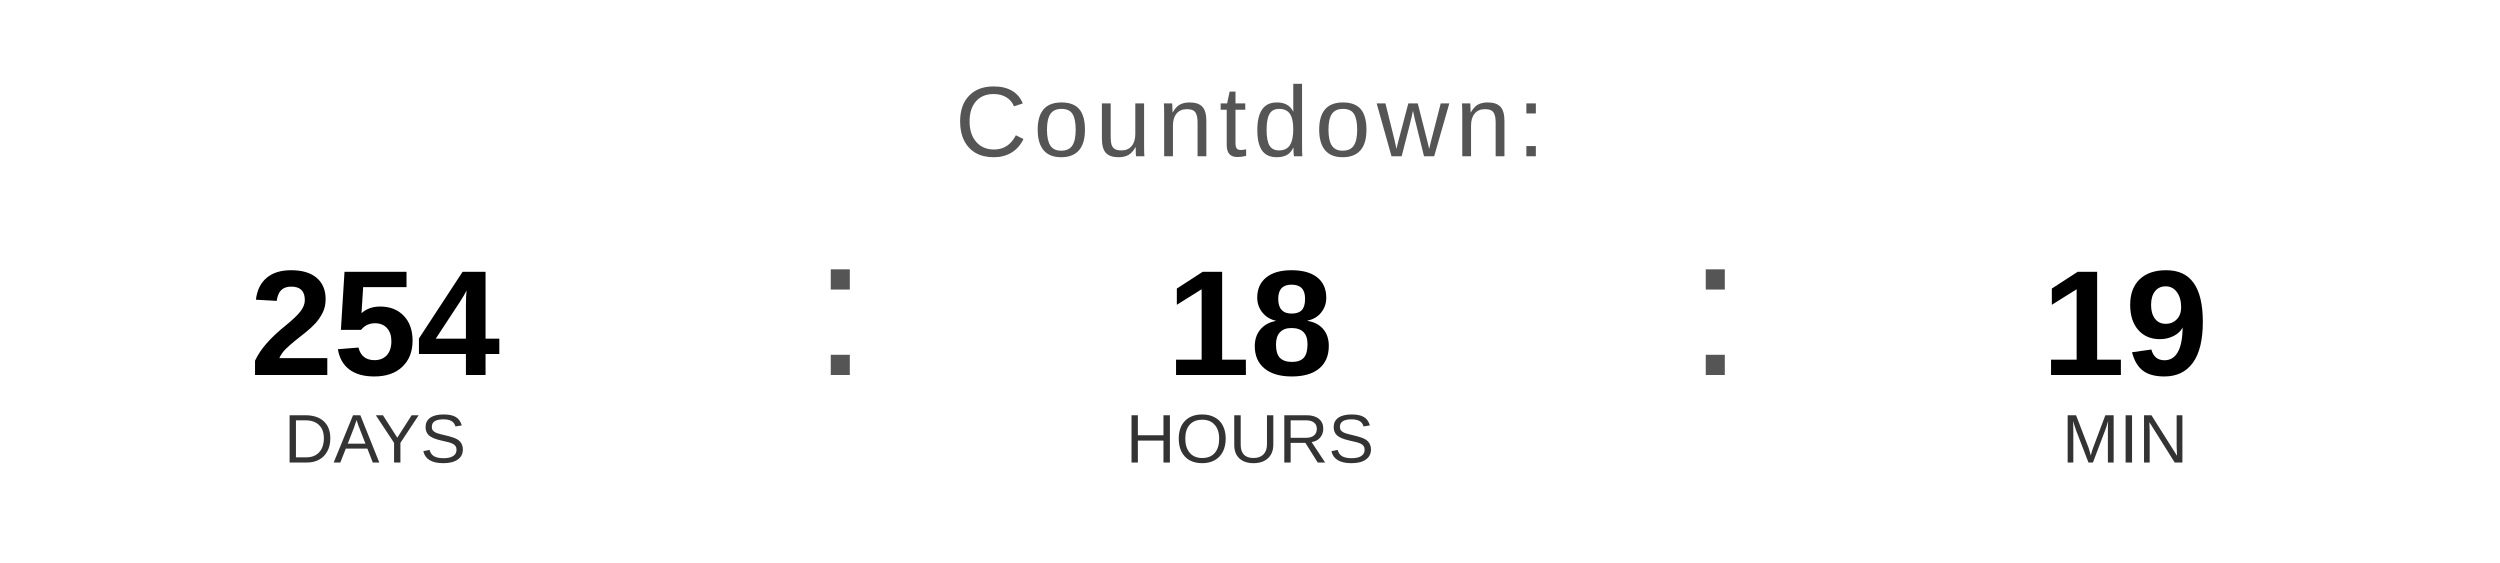
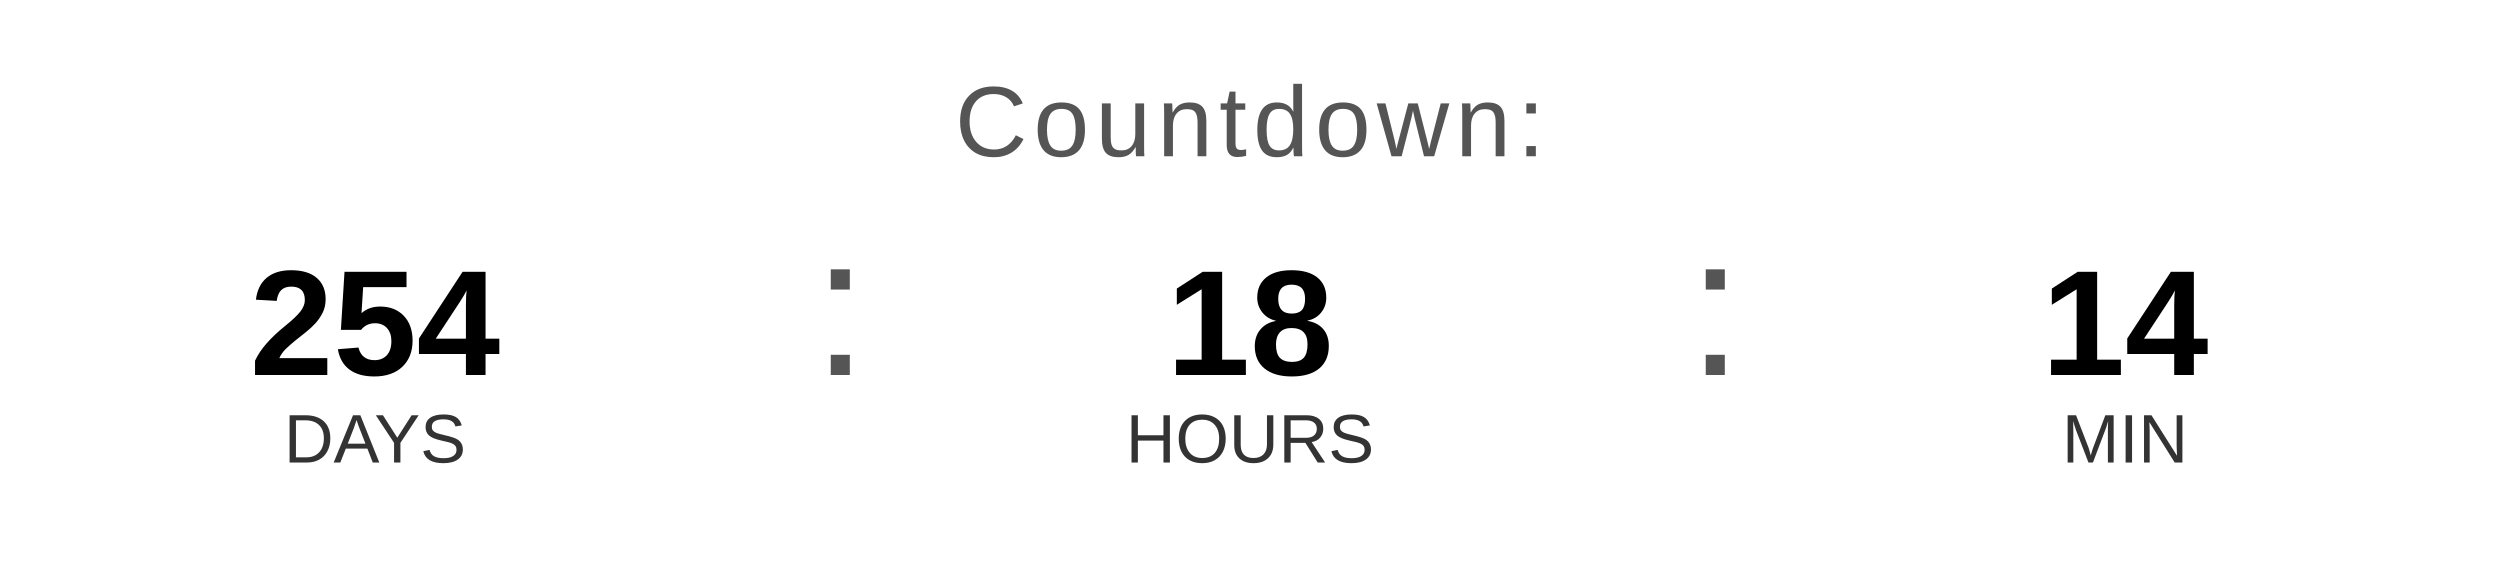
<svg xmlns="http://www.w3.org/2000/svg" width="400" height="90" viewBox="0 0 400 90">
  <text x="200" y="25" font-family="Arial, Helvetica, sans-serif" font-size="16" fill="#555555" text-anchor="middle" letter-spacing="1">
    Countdown:
  </text>
  <text x="60" y="60" font-family="Arial, Helvetica, sans-serif" font-size="24" font-weight="bold" fill="#000000" text-anchor="middle">254</text>
  <text x="60" y="74" font-family="Arial, Helvetica, sans-serif" font-size="11" fill="#333333" text-anchor="middle">DAYS</text>
  <text x="130" y="60" font-family="Arial, sans-serif" font-size="32" fill="#555555">:</text>
  <text x="200" y="60" font-family="Arial, Helvetica, sans-serif" font-size="24" font-weight="bold" fill="#000000" text-anchor="middle">18</text>
  <text x="200" y="74" font-family="Arial, Helvetica, sans-serif" font-size="11" fill="#333333" text-anchor="middle">HOURS</text>
  <text x="270" y="60" font-family="Arial, sans-serif" font-size="32" fill="#555555">:</text>
-   <text x="340" y="60" font-family="Arial, Helvetica, sans-serif" font-size="24" font-weight="bold" fill="#000000" text-anchor="middle">19</text>
+   <text x="340" y="60" font-family="Arial, Helvetica, sans-serif" font-size="24" font-weight="bold" fill="#000000" text-anchor="middle">14</text>
  <text x="340" y="74" font-family="Arial, Helvetica, sans-serif" font-size="11" fill="#333333" text-anchor="middle">MIN</text>
</svg>
